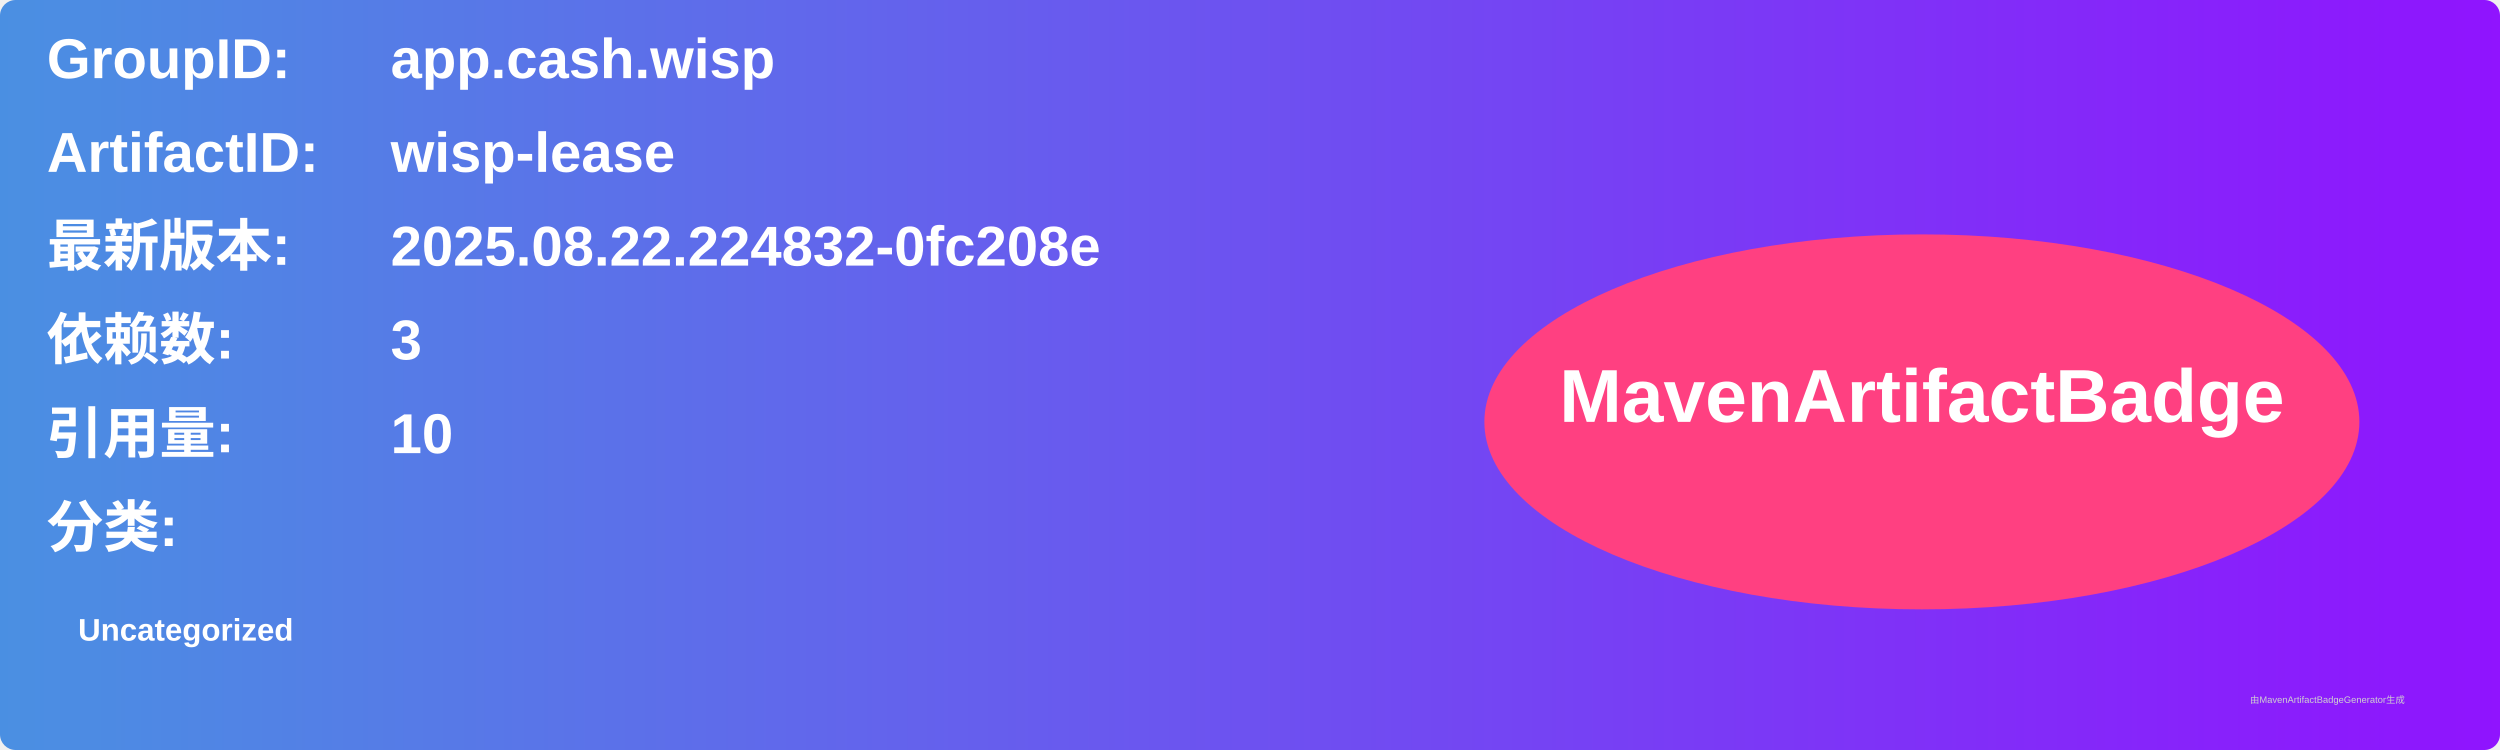
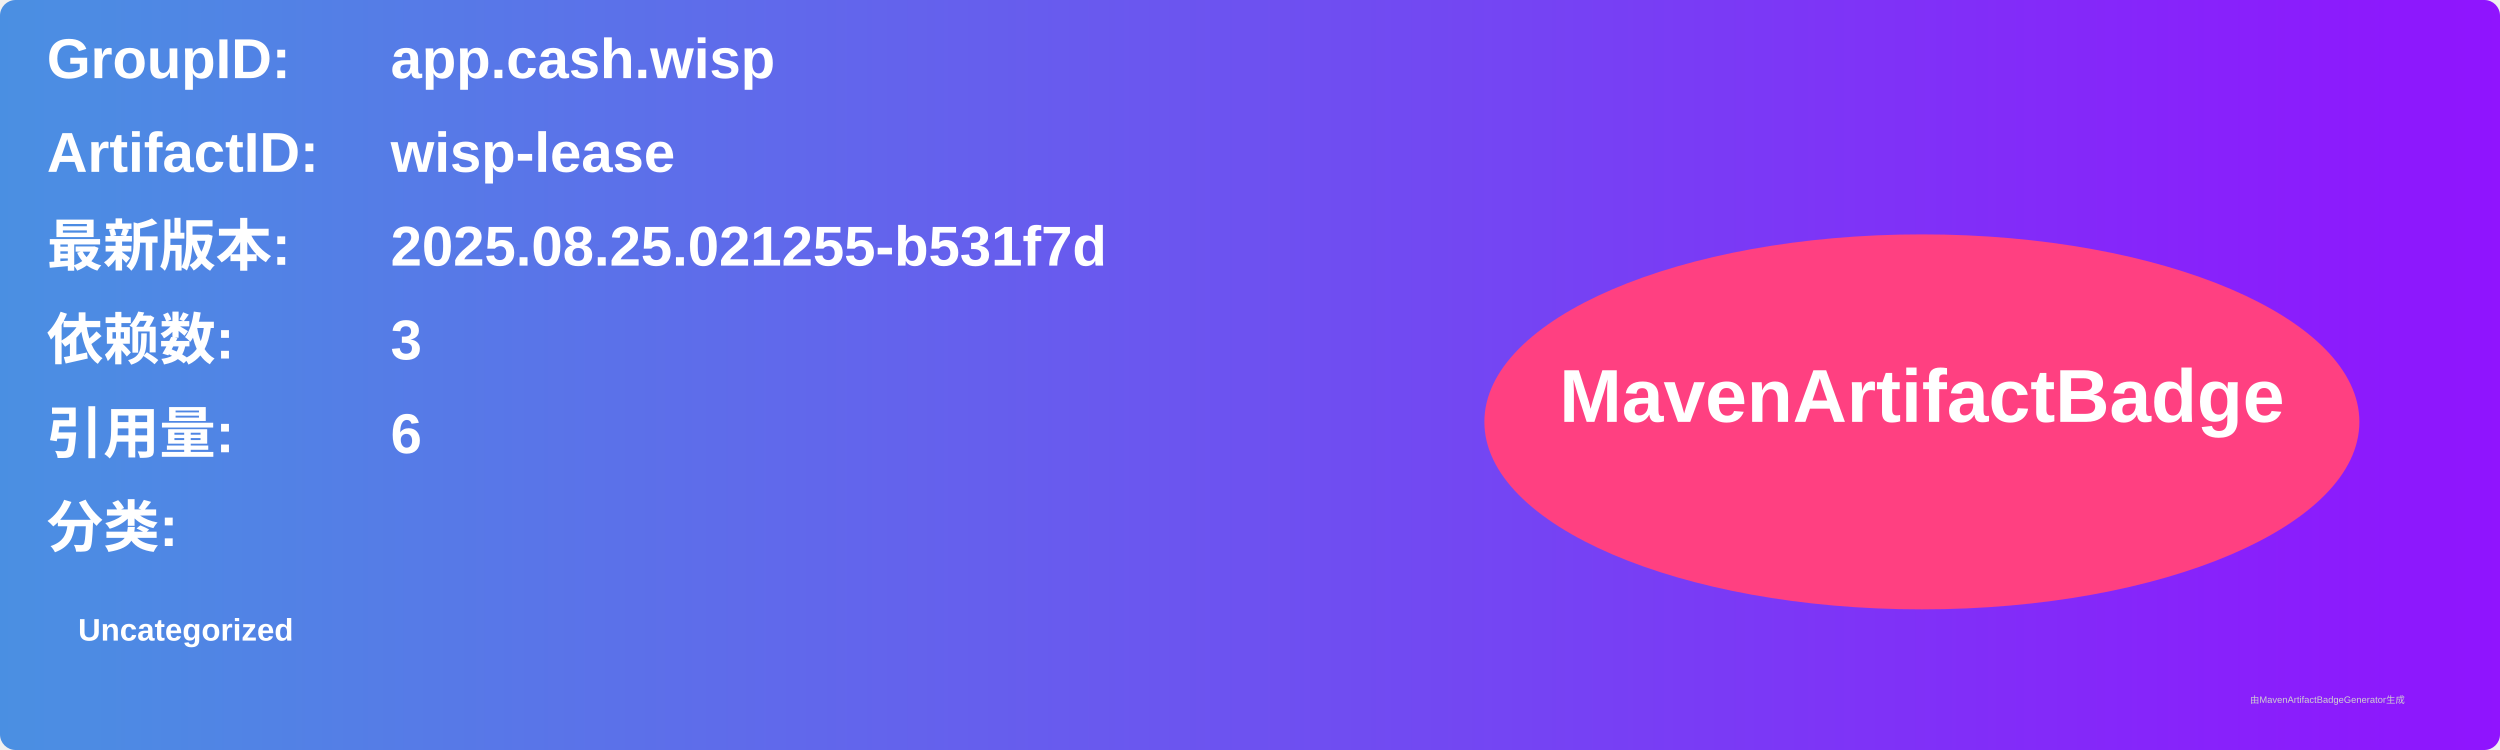
<svg xmlns="http://www.w3.org/2000/svg" width="800" height="240" viewBox="0 0 800 240">
  <linearGradient id="grad" x1="0%" y1="0%" x2="100%" y2="0%">
    <stop offset="0%" stop-color="#4a90e2" />
    <stop offset="100%" stop-color="#9013fe" />
  </linearGradient>
  <rect width="100%" height="100%" rx="5" ry="5" fill="url(#grad)" />
  <g transform="translate(15, 15)">
    <text x="0" y="10" font-family="Arial" font-size="18" fill="white" font-weight="bold" width="260">GroupID:</text>
    <text x="110" y="10" font-family="Arial" font-size="18" fill="white" font-weight="bold" width="460">app.cash.wisp</text>
    <text x="0" y="40" font-family="Arial" font-size="18" fill="white" font-weight="bold" width="260">ArtifactID:</text>
    <text x="110" y="40" font-family="Arial" font-size="18" fill="white" font-weight="bold" width="460">wisp-lease</text>
    <text x="0" y="70" font-family="Arial" font-size="18" fill="white" font-weight="bold">最新版本:</text>
    <text x="110" y="70" font-family="Arial" font-size="18" fill="white" font-weight="bold">
-       <tspan font-weight="bold">2025.08.22.224832-0fc208e</tspan>
+       <tspan font-weight="bold">2025.08.25.021255-b531f7d</tspan>
    </text>
    <text x="0" y="100" font-family="Arial" font-size="18" fill="white" font-weight="bold">依赖数: </text>
    <text x="110" y="100" font-family="Arial" font-size="18" fill="white">
      <tspan font-weight="bold">3</tspan>
    </text>
    <text x="0" y="130" font-family="Arial" font-size="18" fill="white" font-weight="bold">引用量: </text>
    <text x="110" y="130" font-family="Arial" font-size="18" fill="white">
-       <tspan font-weight="bold">10</tspan>
+       <tspan font-weight="bold">6</tspan>
    </text>
    <text x="0" y="160" font-family="Arial" font-size="18" fill="white" font-weight="bold">分类:</text>
    <text x="10" y="190" font-family="Arial" font-size="10" fill="white">
      <tspan font-weight="bold">Uncategorized</tspan>
    </text>
    <ellipse cx="600" cy="120" rx="140" ry="60" fill="#ff4081" />
    <text x="600" y="120" text-anchor="middle" font-family="Arial" font-size="24" fill="white" font-weight="bold">MavenArtifactBadge</text>
  </g>
  <text x="720" y="225" font-family="Arial" font-size="3" fill="#d0d0d0">由MavenArtifactBadgeGenerator生成</text>
</svg>
